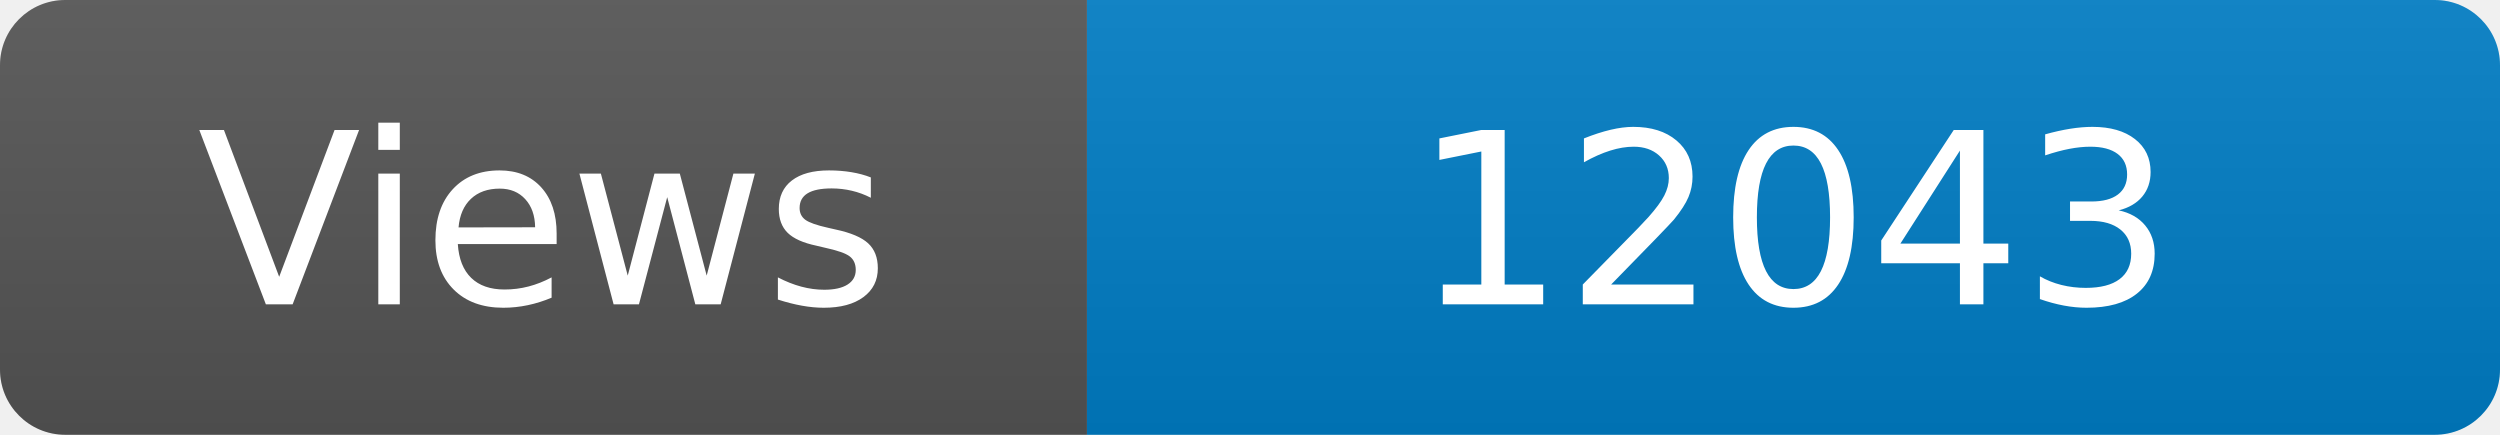
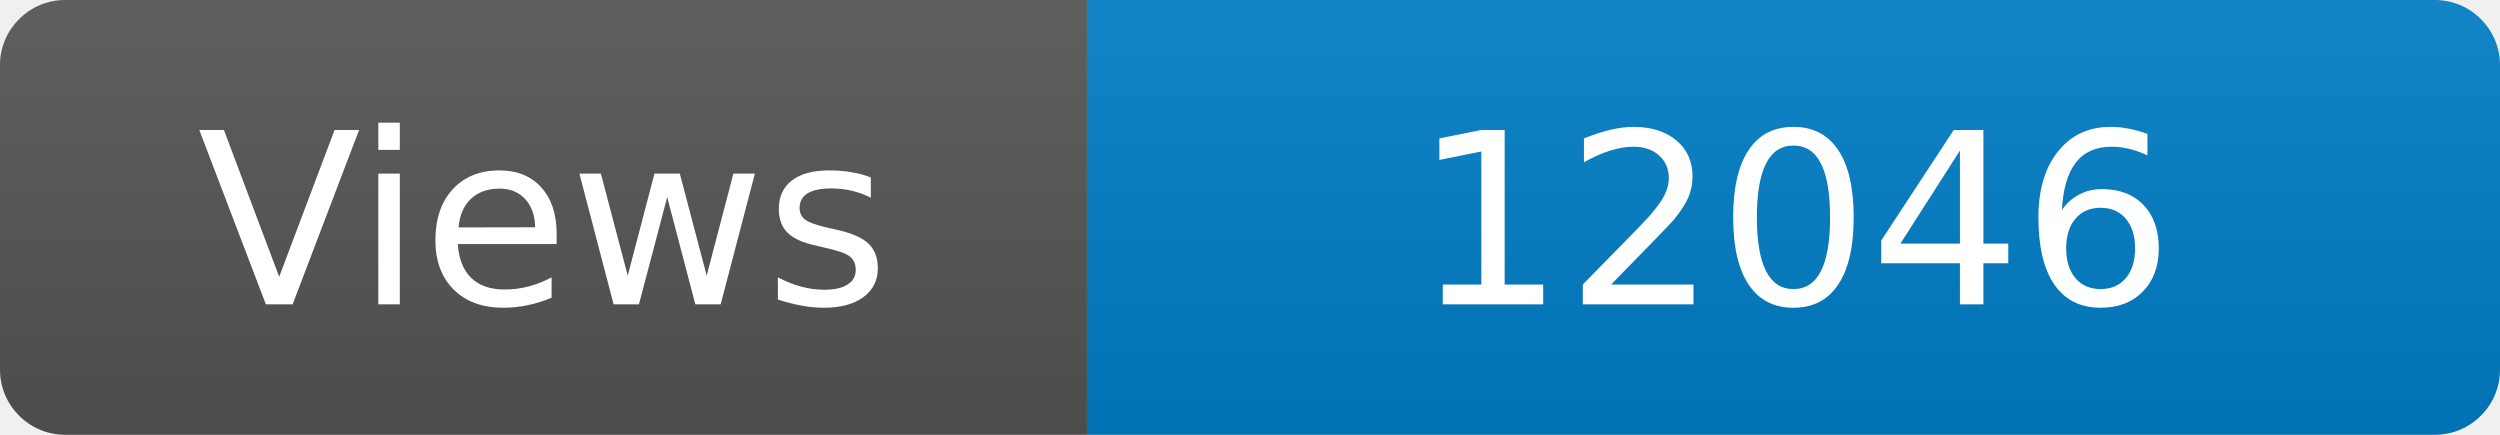
<svg xmlns="http://www.w3.org/2000/svg" width="115" height="20" role="img" aria-label="Maintained?: yes">
  <linearGradient id="s" x2="0" y2="100%">
    <stop offset="0" stop-color="#bbb" stop-opacity=".1" />
    <stop offset="1" stop-opacity=".1" />
  </linearGradient>
  <clipPath id="r">
    <rect width="115" height="20" rx="3" fill="#fff" />
  </clipPath>
  <g clip-path="url(#r)">
    <rect width="50" height="20" fill="#555" />
    <rect x="50" width="160" height="20" fill="#007ec6" />
    <rect width="115" height="20" fill="url(#s)" />
  </g>
  <g fill="#fff" text-anchor="middle" font-family="Verdana,Geneva,DejaVu Sans,sans-serif" font-size="110">
    <text x="250" y="140" transform="scale(.1)" fill="#fff">Views</text>
-     <text x="825" y="140" transform="scale(.1)" fill="#fff">12043</text>
+     <text x="825" y="140" transform="scale(.1)" fill="#fff">12046</text>
  </g>
</svg>
